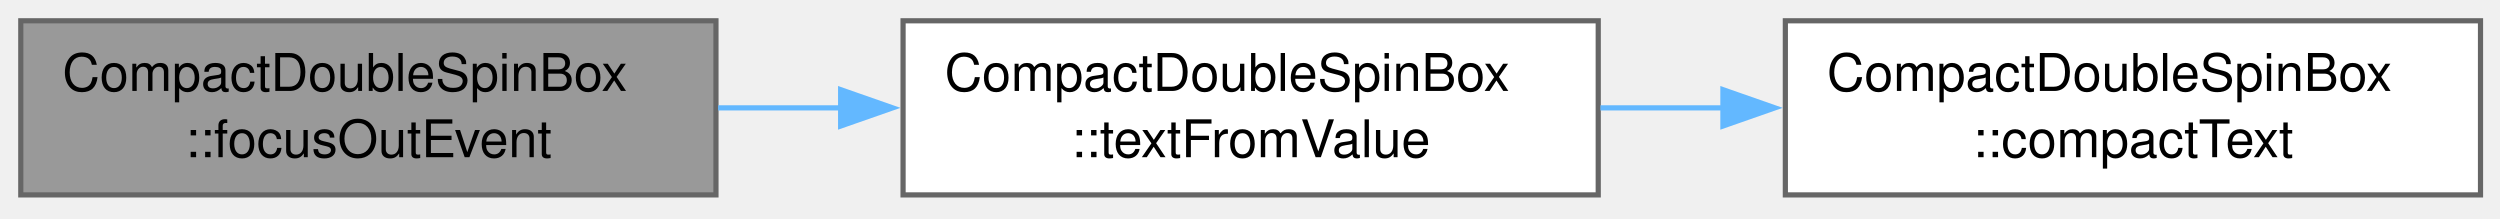
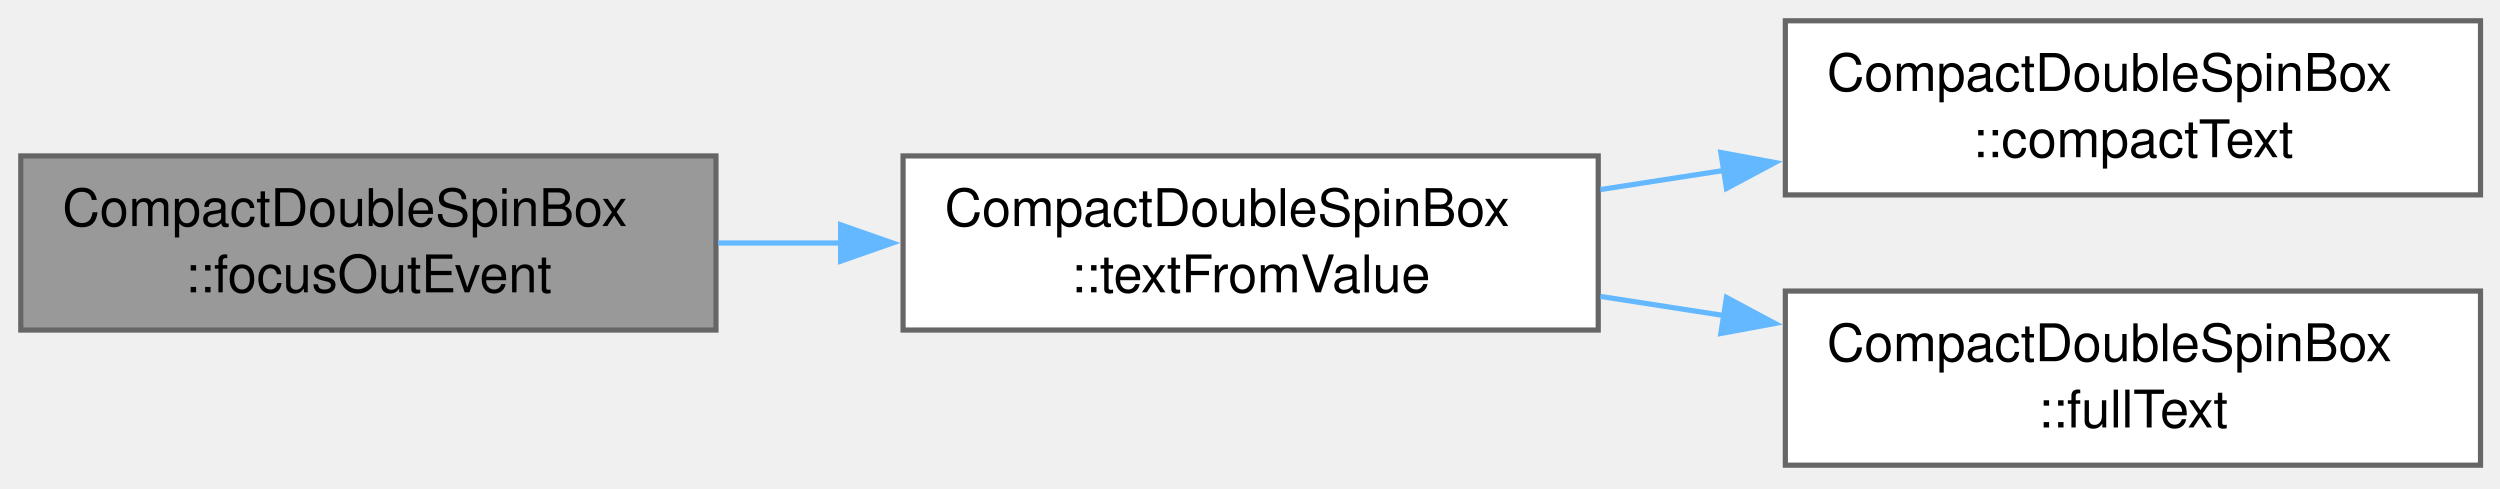
- <svg xmlns="http://www.w3.org/2000/svg" xmlns:xlink="http://www.w3.org/1999/xlink" width="481pt" height="42pt" viewBox="0.00 0.00 481.00 42.00">
-   <g id="graph0" class="graph" transform="scale(1 1) rotate(0) translate(4 37.5)">
+ <svg xmlns="http://www.w3.org/2000/svg" xmlns:xlink="http://www.w3.org/1999/xlink" width="481pt" height="94pt" viewBox="0.00 0.00 481.00 94.00">
+   <g id="graph0" class="graph" transform="scale(1 1) rotate(0) translate(4 89.5)">
    <g id="Node000001" class="node">
      <g id="a_Node000001">
        <a xlink:title="Shows the compact text again.">
-           <polygon fill="#999999" stroke="#666666" points="133.75,-33.5 0,-33.5 0,0 133.75,0 133.75,-33.5" />
-           <text xml:space="preserve" text-anchor="start" x="8" y="-20" font-family="Helvetica,sans-Serif" font-size="10.00">CompactDoubleSpinBox</text>
-           <text xml:space="preserve" text-anchor="middle" x="66.88" y="-7.25" font-family="Helvetica,sans-Serif" font-size="10.00">::focusOutEvent</text>
+           <polygon fill="#999999" stroke="#666666" points="133.75,-59.5 0,-59.5 0,-26 133.75,-26 133.75,-59.5" />
+           <text xml:space="preserve" text-anchor="start" x="8" y="-46" font-family="Helvetica,sans-Serif" font-size="10.00">CompactDoubleSpinBox</text>
+           <text xml:space="preserve" text-anchor="middle" x="66.88" y="-33.25" font-family="Helvetica,sans-Serif" font-size="10.00">::focusOutEvent</text>
        </a>
      </g>
    </g>
    <g id="Node000002" class="node">
      <g id="a_Node000002">
        <a xlink:href="class_compact_double_spin_box.html#a1c8813bf88e11a6be72528529cb3d672" target="_top" xlink:title="The full text, the fewest digits that read back as the value, while the field has focus,...">
-           <polygon fill="white" stroke="#666666" points="303.5,-33.5 169.75,-33.5 169.75,0 303.5,0 303.5,-33.5" />
-           <text xml:space="preserve" text-anchor="start" x="177.75" y="-20" font-family="Helvetica,sans-Serif" font-size="10.00">CompactDoubleSpinBox</text>
-           <text xml:space="preserve" text-anchor="middle" x="236.62" y="-7.25" font-family="Helvetica,sans-Serif" font-size="10.00">::textFromValue</text>
+           <polygon fill="white" stroke="#666666" points="303.5,-59.5 169.75,-59.5 169.75,-26 303.5,-26 303.5,-59.5" />
+           <text xml:space="preserve" text-anchor="start" x="177.75" y="-46" font-family="Helvetica,sans-Serif" font-size="10.00">CompactDoubleSpinBox</text>
+           <text xml:space="preserve" text-anchor="middle" x="236.62" y="-33.25" font-family="Helvetica,sans-Serif" font-size="10.00">::textFromValue</text>
        </a>
      </g>
    </g>
    <g id="edge1_Node000001_Node000002" class="edge">
      <g id="a_edge1_Node000001_Node000002">
        <a xlink:title=" ">
-           <path fill="none" stroke="#63b8ff" d="M134.17,-16.75C141.93,-16.75 149.89,-16.75 157.78,-16.75" />
-           <polygon fill="#63b8ff" stroke="#63b8ff" points="157.74,-20.25 167.74,-16.75 157.74,-13.25 157.74,-20.25" />
+           <path fill="none" stroke="#63b8ff" d="M134.17,-42.75C141.93,-42.75 149.89,-42.75 157.78,-42.75" />
+           <polygon fill="#63b8ff" stroke="#63b8ff" points="157.74,-46.25 167.74,-42.75 157.74,-39.25 157.74,-46.25" />
        </a>
      </g>
    </g>
    <g id="Node000003" class="node">
      <g id="a_Node000003">
        <a xlink:href="class_compact_double_spin_box.html#a5b93b2791ffb2c6335da78b3e595b623" target="_top" xlink:title="The compact text of a value, as the field shows it while it does not have the focus.">
-           <polygon fill="white" stroke="#666666" points="473.25,-33.5 339.5,-33.5 339.5,0 473.25,0 473.25,-33.5" />
-           <text xml:space="preserve" text-anchor="start" x="347.5" y="-20" font-family="Helvetica,sans-Serif" font-size="10.00">CompactDoubleSpinBox</text>
-           <text xml:space="preserve" text-anchor="middle" x="406.38" y="-7.25" font-family="Helvetica,sans-Serif" font-size="10.00">::compactText</text>
+           <polygon fill="white" stroke="#666666" points="473.25,-85.5 339.5,-85.5 339.5,-52 473.25,-52 473.25,-85.5" />
+           <text xml:space="preserve" text-anchor="start" x="347.5" y="-72" font-family="Helvetica,sans-Serif" font-size="10.00">CompactDoubleSpinBox</text>
+           <text xml:space="preserve" text-anchor="middle" x="406.38" y="-59.25" font-family="Helvetica,sans-Serif" font-size="10.00">::compactText</text>
        </a>
      </g>
    </g>
    <g id="edge2_Node000002_Node000003" class="edge">
      <g id="a_edge2_Node000002_Node000003">
        <a xlink:title=" ">
-           <path fill="none" stroke="#63b8ff" d="M303.92,-16.75C311.68,-16.75 319.64,-16.75 327.53,-16.75" />
-           <polygon fill="#63b8ff" stroke="#63b8ff" points="327.49,-20.25 337.49,-16.75 327.49,-13.25 327.49,-20.25" />
+           <path fill="none" stroke="#63b8ff" d="M303.92,-53.03C311.77,-54.24 319.82,-55.49 327.81,-56.73" />
+           <polygon fill="#63b8ff" stroke="#63b8ff" points="327.09,-60.16 337.51,-58.23 328.17,-53.24 327.09,-60.16" />
+         </a>
+       </g>
+     </g>
+     <g id="Node000004" class="node">
+       <g id="a_Node000004">
+         <a xlink:href="class_compact_double_spin_box.html#a371dda3eddc350c89fbf203563d06f9d" target="_top" xlink:title=" ">
+           <polygon fill="white" stroke="#666666" points="473.25,-33.5 339.5,-33.5 339.5,0 473.25,0 473.25,-33.5" />
+           <text xml:space="preserve" text-anchor="start" x="347.5" y="-20" font-family="Helvetica,sans-Serif" font-size="10.00">CompactDoubleSpinBox</text>
+           <text xml:space="preserve" text-anchor="middle" x="406.38" y="-7.25" font-family="Helvetica,sans-Serif" font-size="10.00">::fullText</text>
+         </a>
+       </g>
+     </g>
+     <g id="edge3_Node000002_Node000004" class="edge">
+       <g id="a_edge3_Node000002_Node000004">
+         <a xlink:title=" ">
+           <path fill="none" stroke="#63b8ff" d="M303.92,-32.47C311.77,-31.26 319.82,-30.01 327.81,-28.77" />
+           <polygon fill="#63b8ff" stroke="#63b8ff" points="328.17,-32.26 337.51,-27.27 327.09,-25.34 328.17,-32.26" />
        </a>
      </g>
    </g>
  </g>
</svg>
